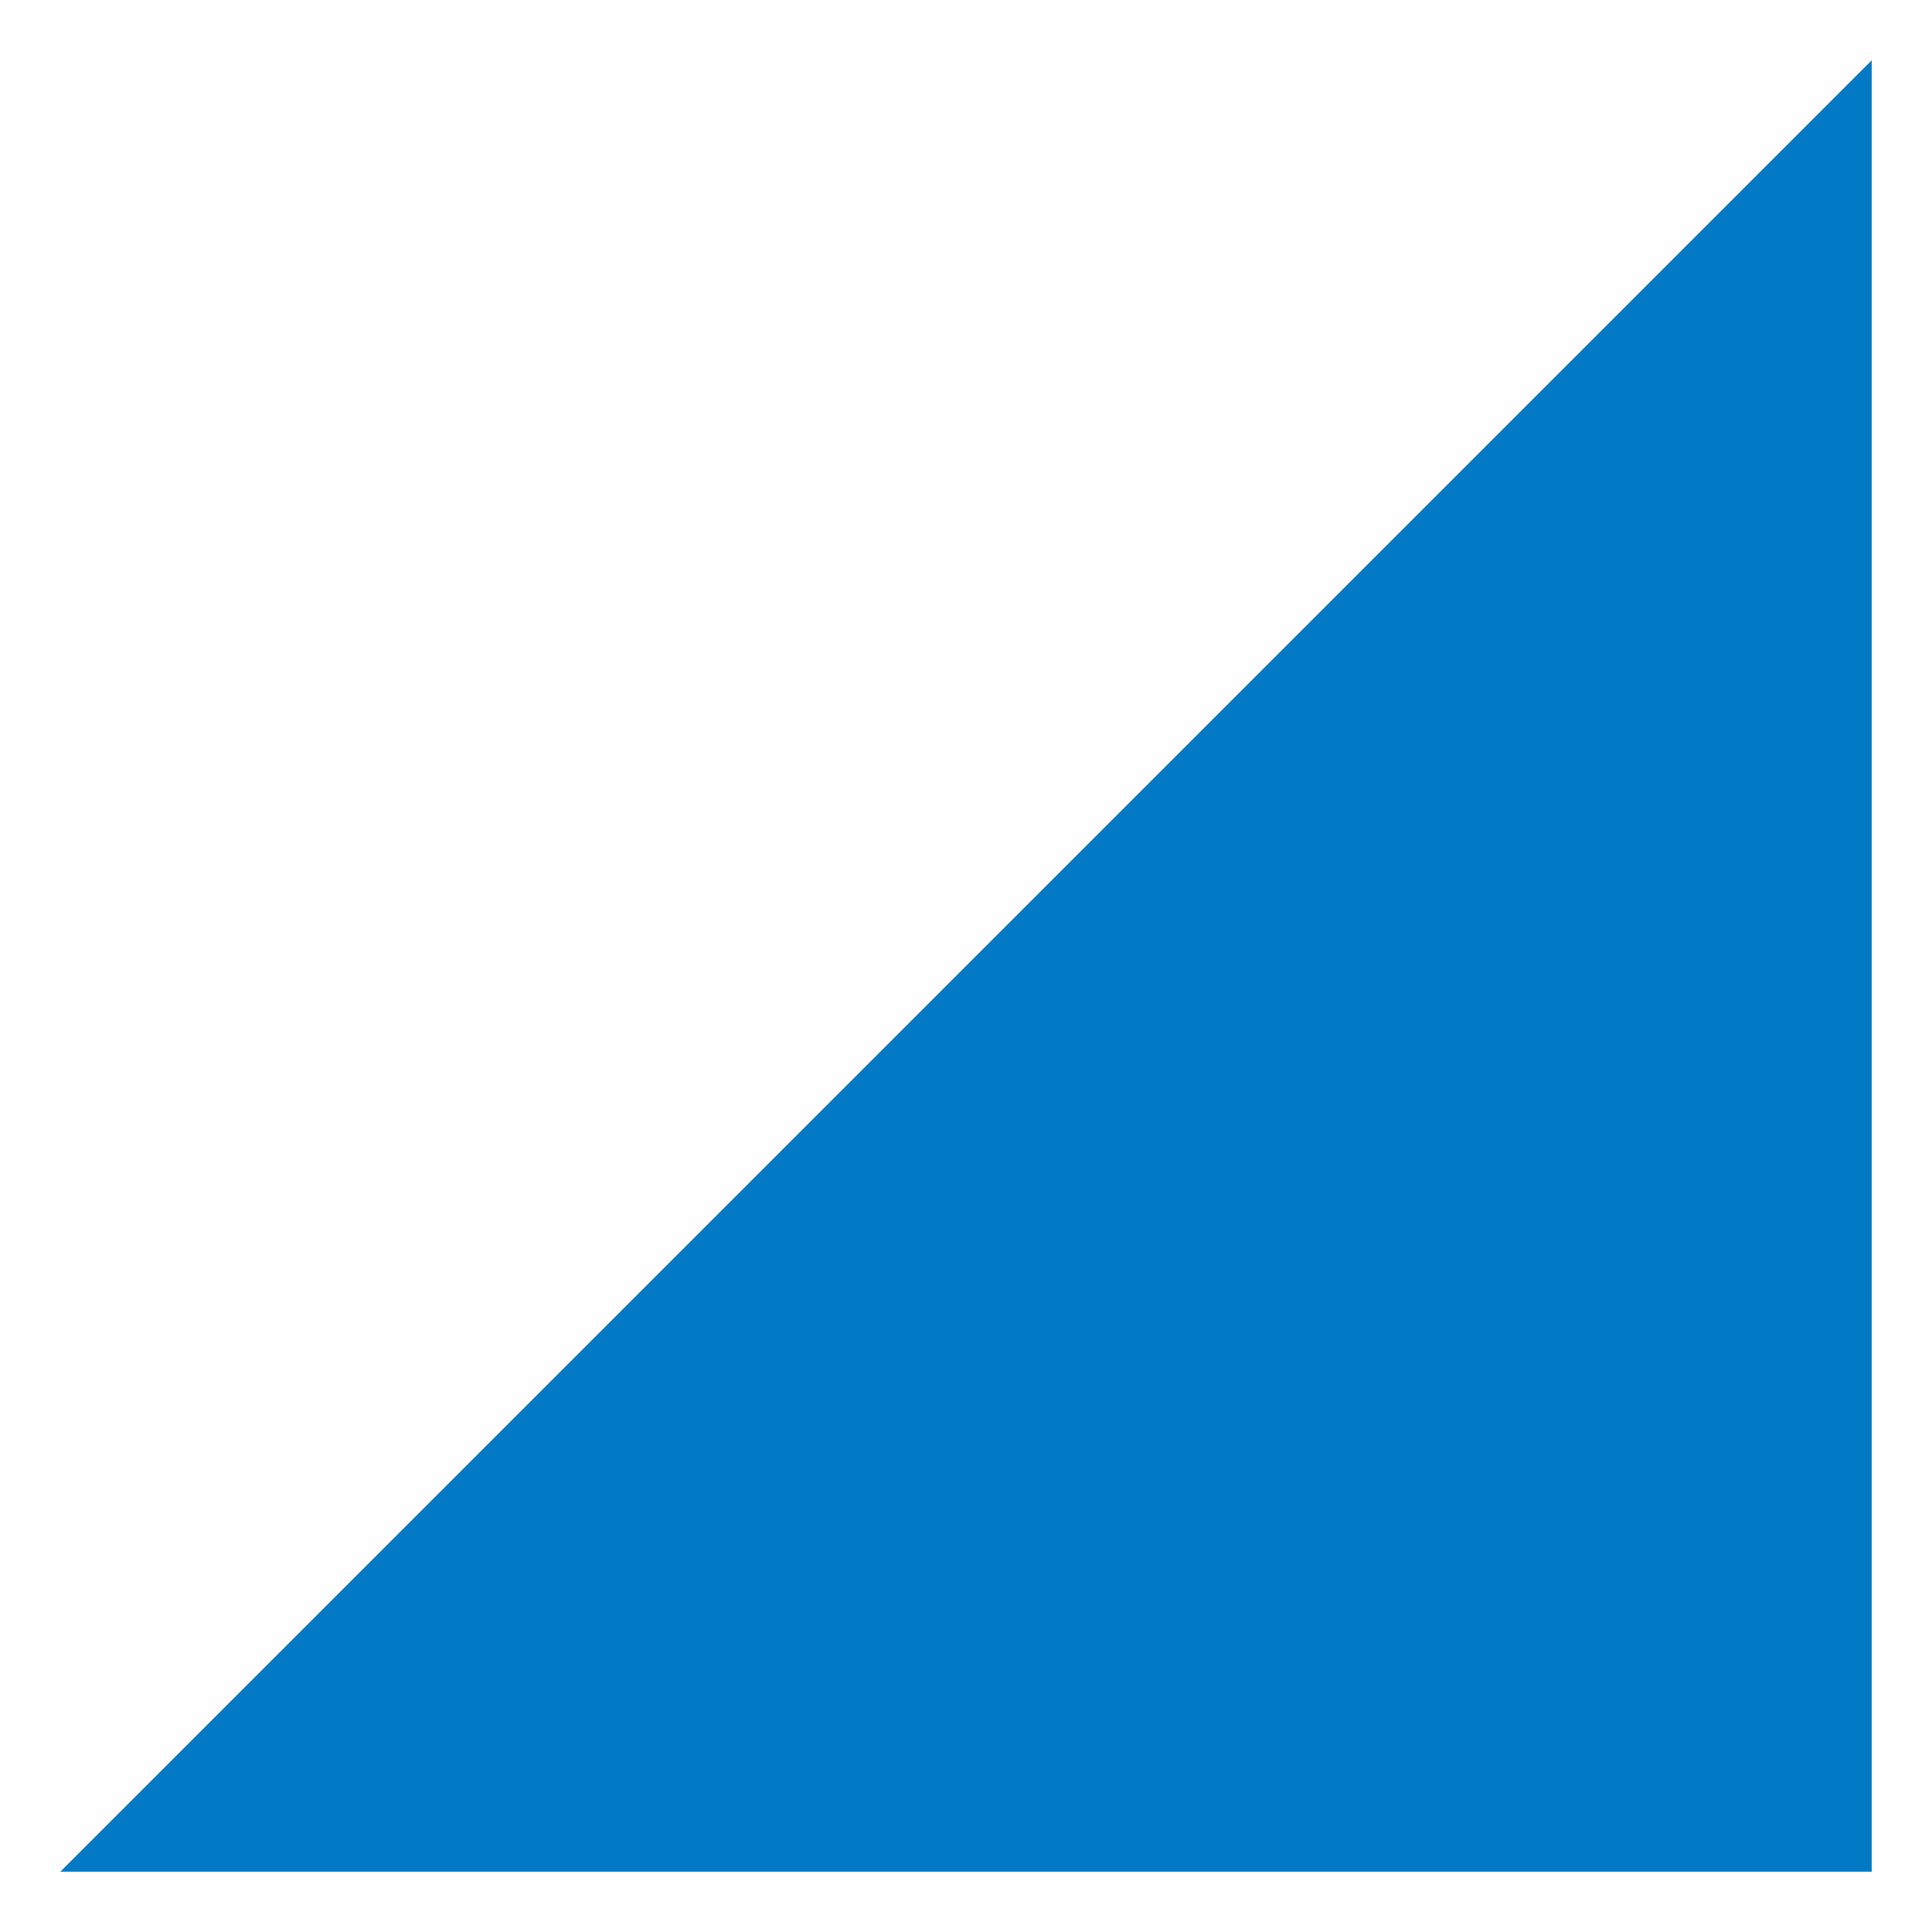
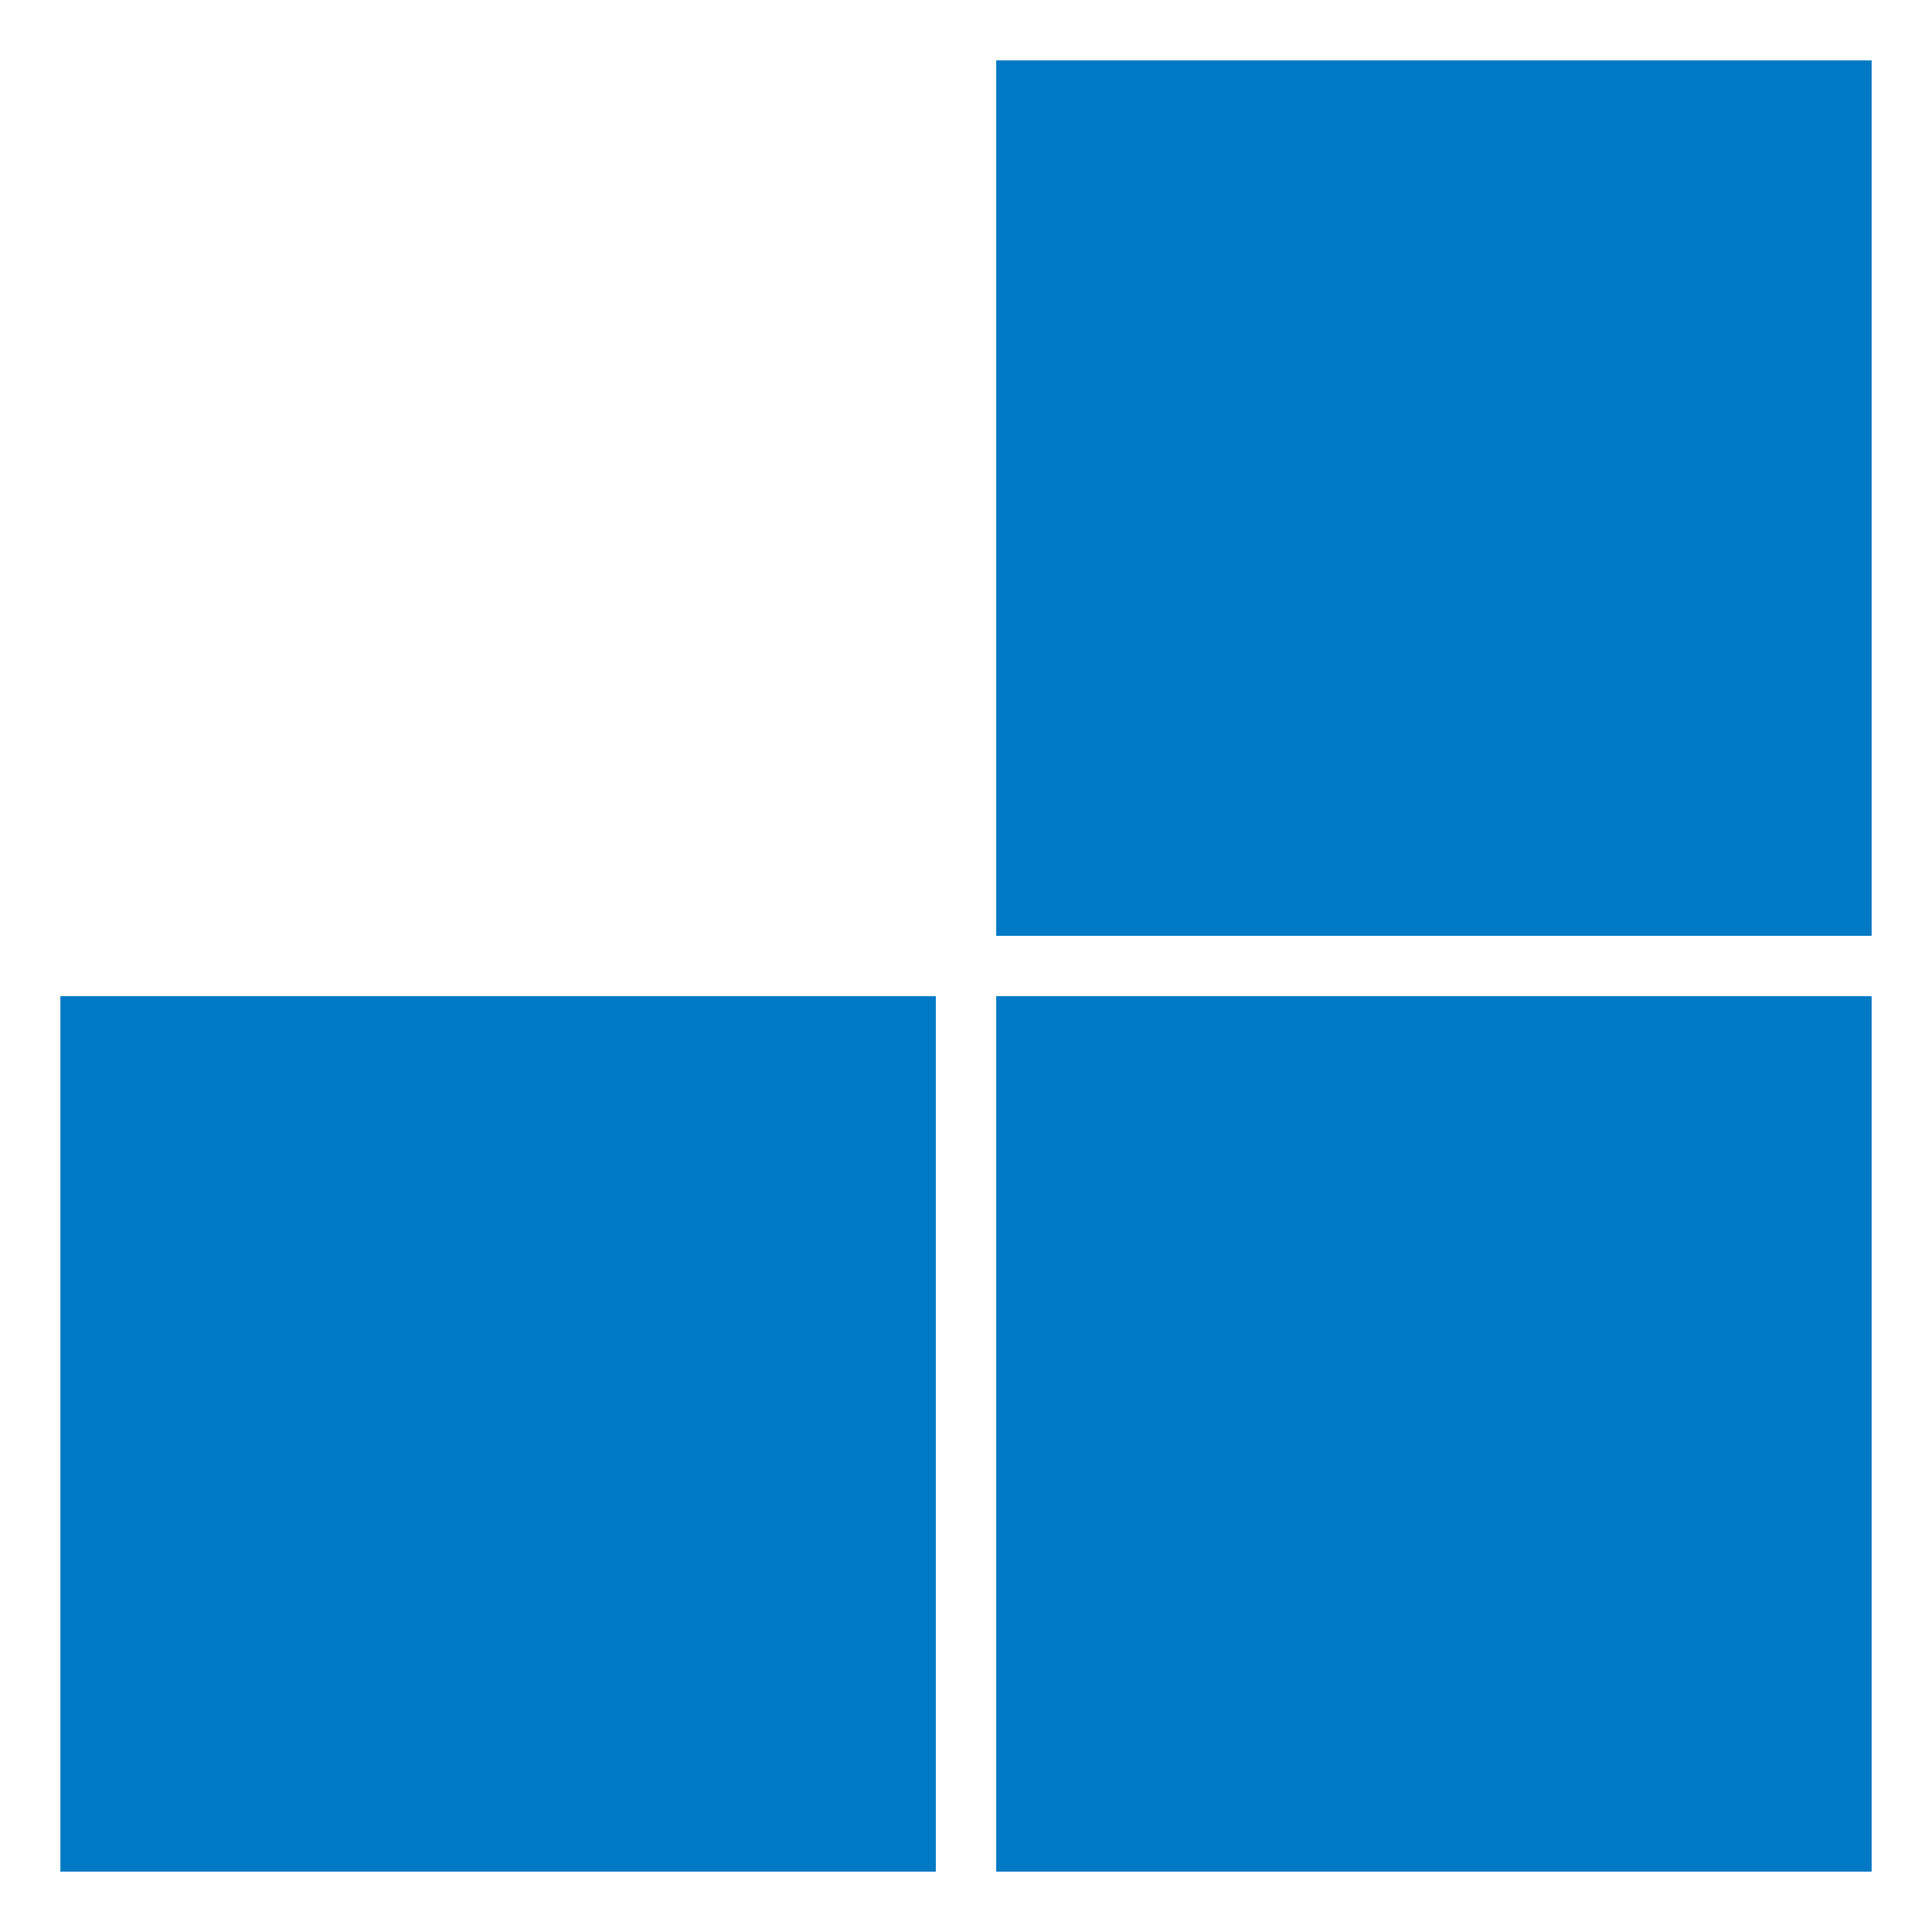
- <svg xmlns="http://www.w3.org/2000/svg" width="32px" height="32px" viewBox="0 0 32 32">
-   <path fill="#0279c4" d="M1 31h30V1z" />
+ <svg xmlns="http://www.w3.org/2000/svg" width="32" height="32">
+   <path d="M16.5 1H31v14.5H16.5ZM1 16.5h14.5V31H1Zm15.5 0H31V31H16.5Z" fill="#0279c4" />
</svg>
